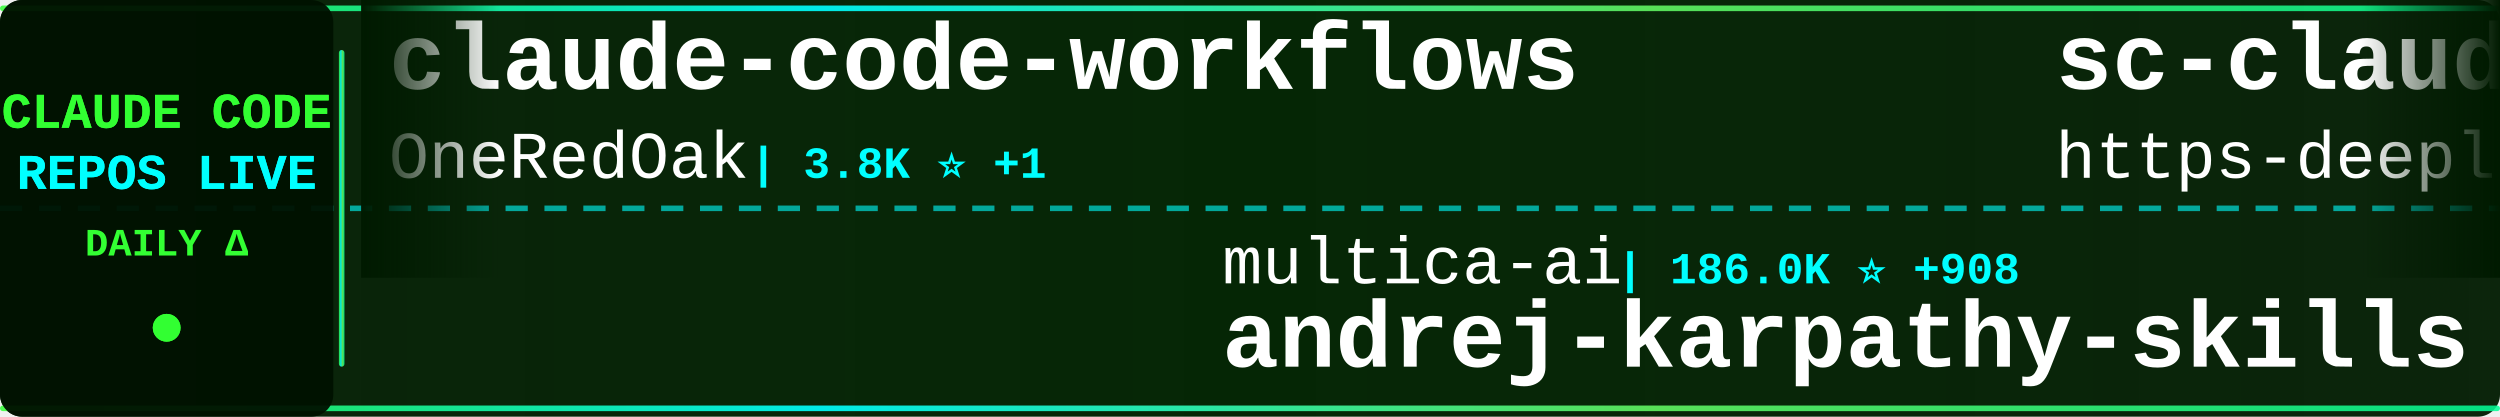
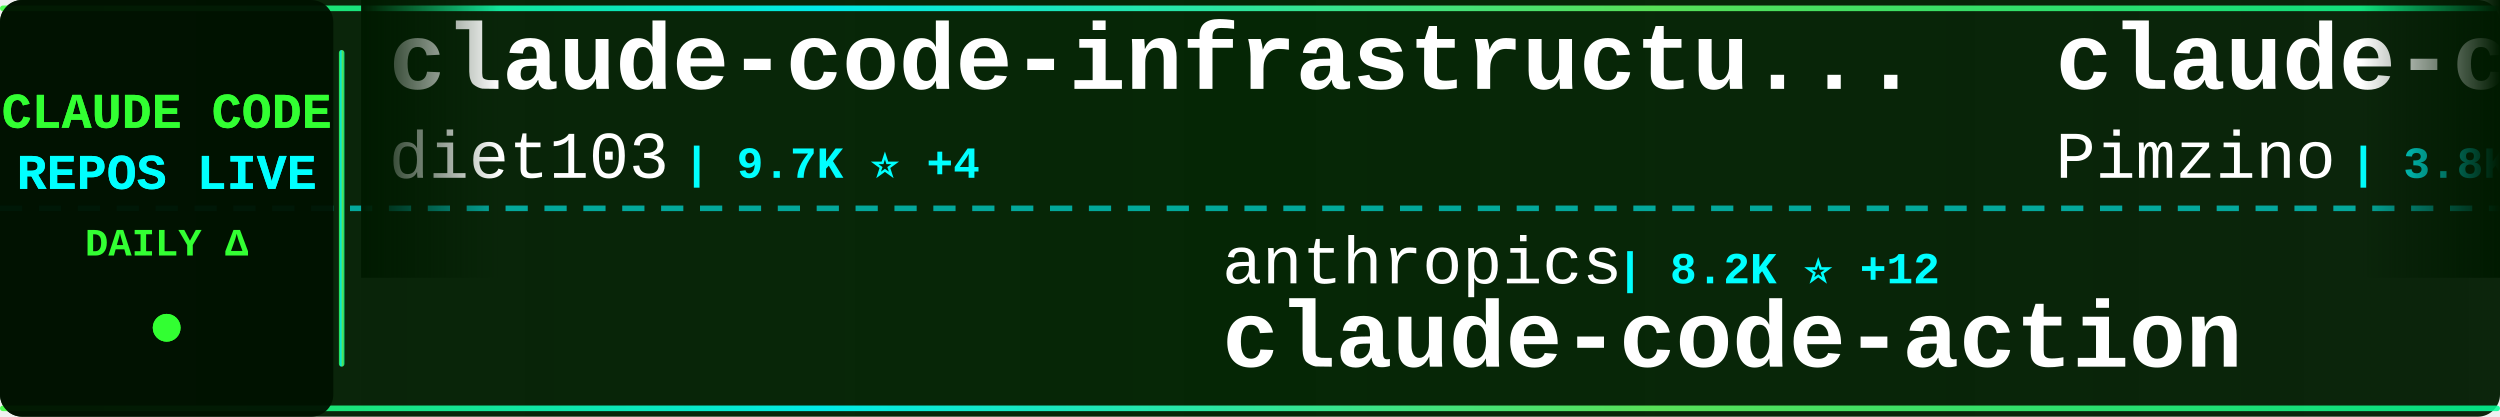
<svg xmlns="http://www.w3.org/2000/svg" width="900" height="150">
  <defs>
    <linearGradient id="tickerBg" x1="0%" y1="0%" x2="100%" y2="0%">
      <stop offset="0%" style="stop-color:#001a00;stop-opacity:0.95" />
      <stop offset="50%" style="stop-color:#002200;stop-opacity:0.98" />
      <stop offset="100%" style="stop-color:#001a00;stop-opacity:0.95" />
    </linearGradient>
    <linearGradient id="borderGrad" x1="0%" y1="0%" x2="100%" y2="0%">
      <stop offset="0%" style="stop-color:#33ff33;stop-opacity:0.85">
        <animate attributeName="stop-opacity" values="0.85;1;0.85" dur="2s" repeatCount="indefinite" />
      </stop>
      <stop offset="33%" style="stop-color:#00ffff;stop-opacity:0.9">
        <animate attributeName="stop-opacity" values="0.9;1;0.9" dur="2.2s" repeatCount="indefinite" />
      </stop>
      <stop offset="66%" style="stop-color:#66ff66;stop-opacity:0.85">
        <animate attributeName="stop-opacity" values="0.85;1;0.85" dur="1.8s" repeatCount="indefinite" />
      </stop>
      <stop offset="100%" style="stop-color:#00ff99;stop-opacity:0.85">
        <animate attributeName="stop-opacity" values="0.85;1;0.85" dur="2s" repeatCount="indefinite" />
      </stop>
    </linearGradient>
    <filter id="textGlow">
      <feGaussianBlur stdDeviation="0.1" result="coloredBlur" />
      <feMerge>
        <feMergeNode in="coloredBlur" />
        <feMergeNode in="SourceGraphic" />
      </feMerge>
    </filter>
    <filter id="metricGlow">
      <feGaussianBlur stdDeviation="0.2" result="coloredBlur" />
      <feMerge>
        <feMergeNode in="coloredBlur" />
        <feMergeNode in="SourceGraphic" />
      </feMerge>
    </filter>
    <linearGradient id="leftFade" x1="0%" y1="0%" x2="100%" y2="0%">
      <stop offset="0%" style="stop-color:#001a00;stop-opacity:1" />
      <stop offset="100%" style="stop-color:#001a00;stop-opacity:0" />
    </linearGradient>
    <linearGradient id="rightFade" x1="0%" y1="0%" x2="100%" y2="0%">
      <stop offset="0%" style="stop-color:#001a00;stop-opacity:0" />
      <stop offset="100%" style="stop-color:#001a00;stop-opacity:1" />
    </linearGradient>
  </defs>
  <rect width="900" height="150" fill="url(#tickerBg)" rx="8" />
  <rect x="0" y="2" width="900" height="2" fill="url(#borderGrad)" rx="1" />
  <rect x="0" y="146" width="900" height="2" fill="url(#borderGrad)" rx="1" />
  <line x1="0" y1="75" x2="900" y2="75" stroke="#00ffff" stroke-width="2" stroke-dasharray="8 6" opacity="0.6" />
  <rect x="0" y="0" width="120" height="150" fill="#001100" opacity="0.95" rx="8" />
  <text x="60" y="46" font-family="'Courier New', monospace" font-size="18" font-weight="bold" fill="#33ff33" text-anchor="middle" filter="url(#textGlow)">
    CLAUDE CODE
  </text>
  <text x="60" y="68" font-family="'Courier New', monospace" font-size="18" font-weight="bold" fill="#00ffff" text-anchor="middle" filter="url(#textGlow)">
    REPOS LIVE
  </text>
  <text x="60" y="92" font-family="'Courier New', monospace" font-size="14" font-weight="bold" fill="#33ff33" text-anchor="middle">
    DAILY Δ
  </text>
  <circle cx="60" cy="118" r="5" fill="#33ff33" filter="url(#metricGlow)">
    <animate attributeName="r" values="4;6;4" dur="1.5s" repeatCount="indefinite" />
    <animate attributeName="opacity" values="0.6;1;0.6" dur="1.5s" repeatCount="indefinite" />
  </circle>
  <rect x="122" y="18" width="2" height="114" fill="url(#borderGrad)" rx="1" />
  <clipPath id="tickerClip">
    <rect x="130" y="0" width="770" height="150" />
  </clipPath>
  <g clip-path="url(#tickerClip)">
    <g id="tickerItems">
      <animateTransform attributeName="transform" attributeType="XML" type="translate" from="0 0" to="-3000 0" dur="54s" repeatCount="indefinite" />
      <g transform="translate(0, 0)">
-         <text x="140" y="32" font-family="'Courier New', monospace" font-size="34" font-weight="bold" fill="#ffffff">claude-code-workflows</text>
-         <text x="140" y="64" font-family="'Courier New', monospace" font-size="24" font-weight="normal" fill="#ffffff" opacity="1.0">OneRedOak</text>
-         <text x="270" y="64" font-family="'Courier New', monospace" font-size="16" font-weight="bold" fill="#00ffff"> | 3.8K ⭐ +1</text>
+         <text x="140" y="32" font-family="'Courier New', monospace" font-size="34" font-weight="bold" fill="#ffffff">claude-code-infrastructu...</text>
+         <text x="140" y="64" font-family="'Courier New', monospace" font-size="24" font-weight="normal" fill="#ffffff" opacity="1.0">diet103</text>
+         <text x="246" y="64" font-family="'Courier New', monospace" font-size="16" font-weight="bold" fill="#00ffff"> | 9.7K ⭐ +4</text>
      </g>
      <g transform="translate(300, 0)">
-         <text x="140" y="102" font-family="'Courier New', monospace" font-size="24" font-weight="normal" fill="#ffffff" opacity="1.0">multica-ai</text>
-         <text x="282" y="102" font-family="'Courier New', monospace" font-size="16" font-weight="bold" fill="#00ffff"> | 186.0K ⭐ +908</text>
-         <text x="140" y="132" font-family="'Courier New', monospace" font-size="34" font-weight="bold" fill="#ffffff">andrej-karpathy-skills</text>
+         <text x="140" y="102" font-family="'Courier New', monospace" font-size="24" font-weight="normal" fill="#ffffff" opacity="1.0">anthropics</text>
+         <text x="282" y="102" font-family="'Courier New', monospace" font-size="16" font-weight="bold" fill="#00ffff"> | 8.2K ⭐ +12</text>
+         <text x="140" y="132" font-family="'Courier New', monospace" font-size="34" font-weight="bold" fill="#ffffff">claude-code-action</text>
      </g>
      <g transform="translate(600, 0)">
-         <text x="140" y="32" font-family="'Courier New', monospace" font-size="34" font-weight="bold" fill="#ffffff">sc-claude-code-files</text>
-         <text x="140" y="64" font-family="'Courier New', monospace" font-size="24" font-weight="normal" fill="#ffffff" opacity="1.0">https-deeplearning-ai</text>
-         <text x="414" y="64" font-family="'Courier New', monospace" font-size="16" font-weight="bold" fill="#00ffff"> | 533 ⭐</text>
+         <text x="140" y="32" font-family="'Courier New', monospace" font-size="34" font-weight="bold" fill="#ffffff">claude-code-spec-workflo...</text>
+         <text x="140" y="64" font-family="'Courier New', monospace" font-size="24" font-weight="normal" fill="#ffffff" opacity="1.0">Pimzino</text>
+         <text x="246" y="64" font-family="'Courier New', monospace" font-size="16" font-weight="bold" fill="#00ffff"> | 3.8K ⭐ +4</text>
      </g>
      <g transform="translate(900, 0)">
-         <text x="140" y="102" font-family="'Courier New', monospace" font-size="24" font-weight="normal" fill="#ffffff" opacity="1.0">fazxes</text>
-         <text x="234" y="102" font-family="'Courier New', monospace" font-size="16" font-weight="bold" fill="#00ffff"> | 223 ⭐ +1</text>
-         <text x="140" y="132" font-family="'Courier New', monospace" font-size="34" font-weight="bold" fill="#ffffff">Claude-code</text>
+         <text x="140" y="102" font-family="'Courier New', monospace" font-size="24" font-weight="normal" fill="#ffffff" opacity="1.0">anthropics</text>
+         <text x="282" y="102" font-family="'Courier New', monospace" font-size="16" font-weight="bold" fill="#00ffff"> | 5.4K ⭐ +8</text>
+         <text x="140" y="132" font-family="'Courier New', monospace" font-size="34" font-weight="bold" fill="#ffffff">claude-code-security-rev...</text>
      </g>
      <g transform="translate(1200, 0)">
-         <text x="140" y="32" font-family="'Courier New', monospace" font-size="34" font-weight="bold" fill="#ffffff">claude-code-source-code-...</text>
-         <text x="140" y="64" font-family="'Courier New', monospace" font-size="24" font-weight="normal" fill="#ffffff" opacity="1.0">ghuntley</text>
-         <text x="258" y="64" font-family="'Courier New', monospace" font-size="16" font-weight="bold" fill="#00ffff"> | 986 ⭐</text>
+         <text x="140" y="32" font-family="'Courier New', monospace" font-size="34" font-weight="bold" fill="#ffffff">CLIProxyAPI</text>
+         <text x="140" y="64" font-family="'Courier New', monospace" font-size="24" font-weight="normal" fill="#ffffff" opacity="1.0">router-for-me</text>
+         <text x="318" y="64" font-family="'Courier New', monospace" font-size="16" font-weight="bold" fill="#00ffff"> | 38.9K ⭐ +104</text>
      </g>
      <g transform="translate(1500, 0)">
-         <text x="140" y="102" font-family="'Courier New', monospace" font-size="24" font-weight="normal" fill="#ffffff" opacity="1.0">AICoderTudou</text>
-         <text x="306" y="102" font-family="'Courier New', monospace" font-size="16" font-weight="bold" fill="#00ffff"> | 498 ⭐</text>
-         <text x="140" y="132" font-family="'Courier New', monospace" font-size="34" font-weight="bold" fill="#ffffff">claude-code-tudou</text>
+         <text x="140" y="102" font-family="'Courier New', monospace" font-size="24" font-weight="normal" fill="#ffffff" opacity="1.0">FlorianBruniaux</text>
+         <text x="342" y="102" font-family="'Courier New', monospace" font-size="16" font-weight="bold" fill="#00ffff"> | 5.3K ⭐ +16</text>
+         <text x="140" y="132" font-family="'Courier New', monospace" font-size="34" font-weight="bold" fill="#ffffff">claude-code-ultimate-gui...</text>
      </g>
      <g transform="translate(1800, 0)">
-         <text x="140" y="32" font-family="'Courier New', monospace" font-size="34" font-weight="bold" fill="#ffffff">claude-howto</text>
-         <text x="140" y="64" font-family="'Courier New', monospace" font-size="24" font-weight="normal" fill="#ffffff" opacity="1.0">luongnv89</text>
-         <text x="270" y="64" font-family="'Courier New', monospace" font-size="16" font-weight="bold" fill="#00ffff"> | 39.0K ⭐ +65</text>
+         <text x="140" y="32" font-family="'Courier New', monospace" font-size="34" font-weight="bold" fill="#ffffff">claude-code-router</text>
+         <text x="140" y="64" font-family="'Courier New', monospace" font-size="24" font-weight="normal" fill="#ffffff" opacity="1.0">musistudio</text>
+         <text x="282" y="64" font-family="'Courier New', monospace" font-size="16" font-weight="bold" fill="#00ffff"> | 35.5K ⭐ +33</text>
      </g>
      <g transform="translate(2100, 0)">
+         <text x="140" y="102" font-family="'Courier New', monospace" font-size="24" font-weight="normal" fill="#ffffff" opacity="1.0">ykdojo</text>
+         <text x="234" y="102" font-family="'Courier New', monospace" font-size="16" font-weight="bold" fill="#00ffff"> | 9.0K ⭐ +7</text>
+         <text x="140" y="132" font-family="'Courier New', monospace" font-size="34" font-weight="bold" fill="#ffffff">claude-code-tips</text>
+       </g>
+       <g transform="translate(2400, 0)">
+         <text x="140" y="32" font-family="'Courier New', monospace" font-size="34" font-weight="bold" fill="#ffffff">claude-code-pm-course</text>
+         <text x="140" y="64" font-family="'Courier New', monospace" font-size="24" font-weight="normal" fill="#ffffff" opacity="1.0">carlvellotti</text>
+         <text x="306" y="64" font-family="'Courier New', monospace" font-size="16" font-weight="bold" fill="#00ffff"> | 2.1K ⭐</text>
+       </g>
+       <g transform="translate(2700, 0)">
        <text x="140" y="102" font-family="'Courier New', monospace" font-size="24" font-weight="normal" fill="#ffffff" opacity="1.0">edmund-io</text>
-         <text x="270" y="102" font-family="'Courier New', monospace" font-size="16" font-weight="bold" fill="#00ffff"> | 1.5K ⭐</text>
+         <text x="270" y="102" font-family="'Courier New', monospace" font-size="16" font-weight="bold" fill="#00ffff"> | 1.5K ⭐ +1</text>
        <text x="140" y="132" font-family="'Courier New', monospace" font-size="34" font-weight="bold" fill="#ffffff">edmunds-claude-code</text>
      </g>
-       <g transform="translate(2400, 0)">
-         <text x="140" y="32" font-family="'Courier New', monospace" font-size="34" font-weight="bold" fill="#ffffff">claude_codex_bridge</text>
-         <text x="140" y="64" font-family="'Courier New', monospace" font-size="24" font-weight="normal" fill="#ffffff" opacity="1.0">SeemSeam</text>
-         <text x="258" y="64" font-family="'Courier New', monospace" font-size="16" font-weight="bold" fill="#00ffff"> | 3.2K ⭐ +10</text>
-       </g>
-       <g transform="translate(2700, 0)">
-         <text x="140" y="102" font-family="'Courier New', monospace" font-size="24" font-weight="normal" fill="#ffffff" opacity="1.0">andrew-kramer-inno</text>
-         <text x="378" y="102" font-family="'Courier New', monospace" font-size="16" font-weight="bold" fill="#00ffff"> | 593 ⭐ +1</text>
-         <text x="140" y="132" font-family="'Courier New', monospace" font-size="34" font-weight="bold" fill="#ffffff">claude-code-source-build</text>
-       </g>
      <g transform="translate(3000, 0)">
-         <text x="140" y="32" font-family="'Courier New', monospace" font-size="34" font-weight="bold" fill="#ffffff">claude-code-workflows</text>
-         <text x="140" y="64" font-family="'Courier New', monospace" font-size="24" font-weight="normal" fill="#ffffff" opacity="1.0">OneRedOak</text>
-         <text x="270" y="64" font-family="'Courier New', monospace" font-size="16" font-weight="bold" fill="#00ffff"> | 3.8K ⭐ +1</text>
+         <text x="140" y="32" font-family="'Courier New', monospace" font-size="34" font-weight="bold" fill="#ffffff">claude-code-infrastructu...</text>
+         <text x="140" y="64" font-family="'Courier New', monospace" font-size="24" font-weight="normal" fill="#ffffff" opacity="1.0">diet103</text>
+         <text x="246" y="64" font-family="'Courier New', monospace" font-size="16" font-weight="bold" fill="#00ffff"> | 9.7K ⭐ +4</text>
      </g>
      <g transform="translate(3300, 0)">
-         <text x="140" y="102" font-family="'Courier New', monospace" font-size="24" font-weight="normal" fill="#ffffff" opacity="1.0">multica-ai</text>
-         <text x="282" y="102" font-family="'Courier New', monospace" font-size="16" font-weight="bold" fill="#00ffff"> | 186.0K ⭐ +908</text>
-         <text x="140" y="132" font-family="'Courier New', monospace" font-size="34" font-weight="bold" fill="#ffffff">andrej-karpathy-skills</text>
+         <text x="140" y="102" font-family="'Courier New', monospace" font-size="24" font-weight="normal" fill="#ffffff" opacity="1.0">anthropics</text>
+         <text x="282" y="102" font-family="'Courier New', monospace" font-size="16" font-weight="bold" fill="#00ffff"> | 8.2K ⭐ +12</text>
+         <text x="140" y="132" font-family="'Courier New', monospace" font-size="34" font-weight="bold" fill="#ffffff">claude-code-action</text>
      </g>
      <g transform="translate(3600, 0)">
-         <text x="140" y="32" font-family="'Courier New', monospace" font-size="34" font-weight="bold" fill="#ffffff">sc-claude-code-files</text>
-         <text x="140" y="64" font-family="'Courier New', monospace" font-size="24" font-weight="normal" fill="#ffffff" opacity="1.0">https-deeplearning-ai</text>
-         <text x="414" y="64" font-family="'Courier New', monospace" font-size="16" font-weight="bold" fill="#00ffff"> | 533 ⭐</text>
+         <text x="140" y="32" font-family="'Courier New', monospace" font-size="34" font-weight="bold" fill="#ffffff">claude-code-spec-workflo...</text>
+         <text x="140" y="64" font-family="'Courier New', monospace" font-size="24" font-weight="normal" fill="#ffffff" opacity="1.0">Pimzino</text>
+         <text x="246" y="64" font-family="'Courier New', monospace" font-size="16" font-weight="bold" fill="#00ffff"> | 3.8K ⭐ +4</text>
      </g>
      <g transform="translate(3900, 0)">
-         <text x="140" y="102" font-family="'Courier New', monospace" font-size="24" font-weight="normal" fill="#ffffff" opacity="1.0">fazxes</text>
-         <text x="234" y="102" font-family="'Courier New', monospace" font-size="16" font-weight="bold" fill="#00ffff"> | 223 ⭐ +1</text>
-         <text x="140" y="132" font-family="'Courier New', monospace" font-size="34" font-weight="bold" fill="#ffffff">Claude-code</text>
+         <text x="140" y="102" font-family="'Courier New', monospace" font-size="24" font-weight="normal" fill="#ffffff" opacity="1.0">anthropics</text>
+         <text x="282" y="102" font-family="'Courier New', monospace" font-size="16" font-weight="bold" fill="#00ffff"> | 5.4K ⭐ +8</text>
+         <text x="140" y="132" font-family="'Courier New', monospace" font-size="34" font-weight="bold" fill="#ffffff">claude-code-security-rev...</text>
      </g>
    </g>
  </g>
  <rect x="130" y="0" width="50" height="100" fill="url(#leftFade)" />
  <rect x="850" y="0" width="50" height="100" fill="url(#rightFade)" />
</svg>
